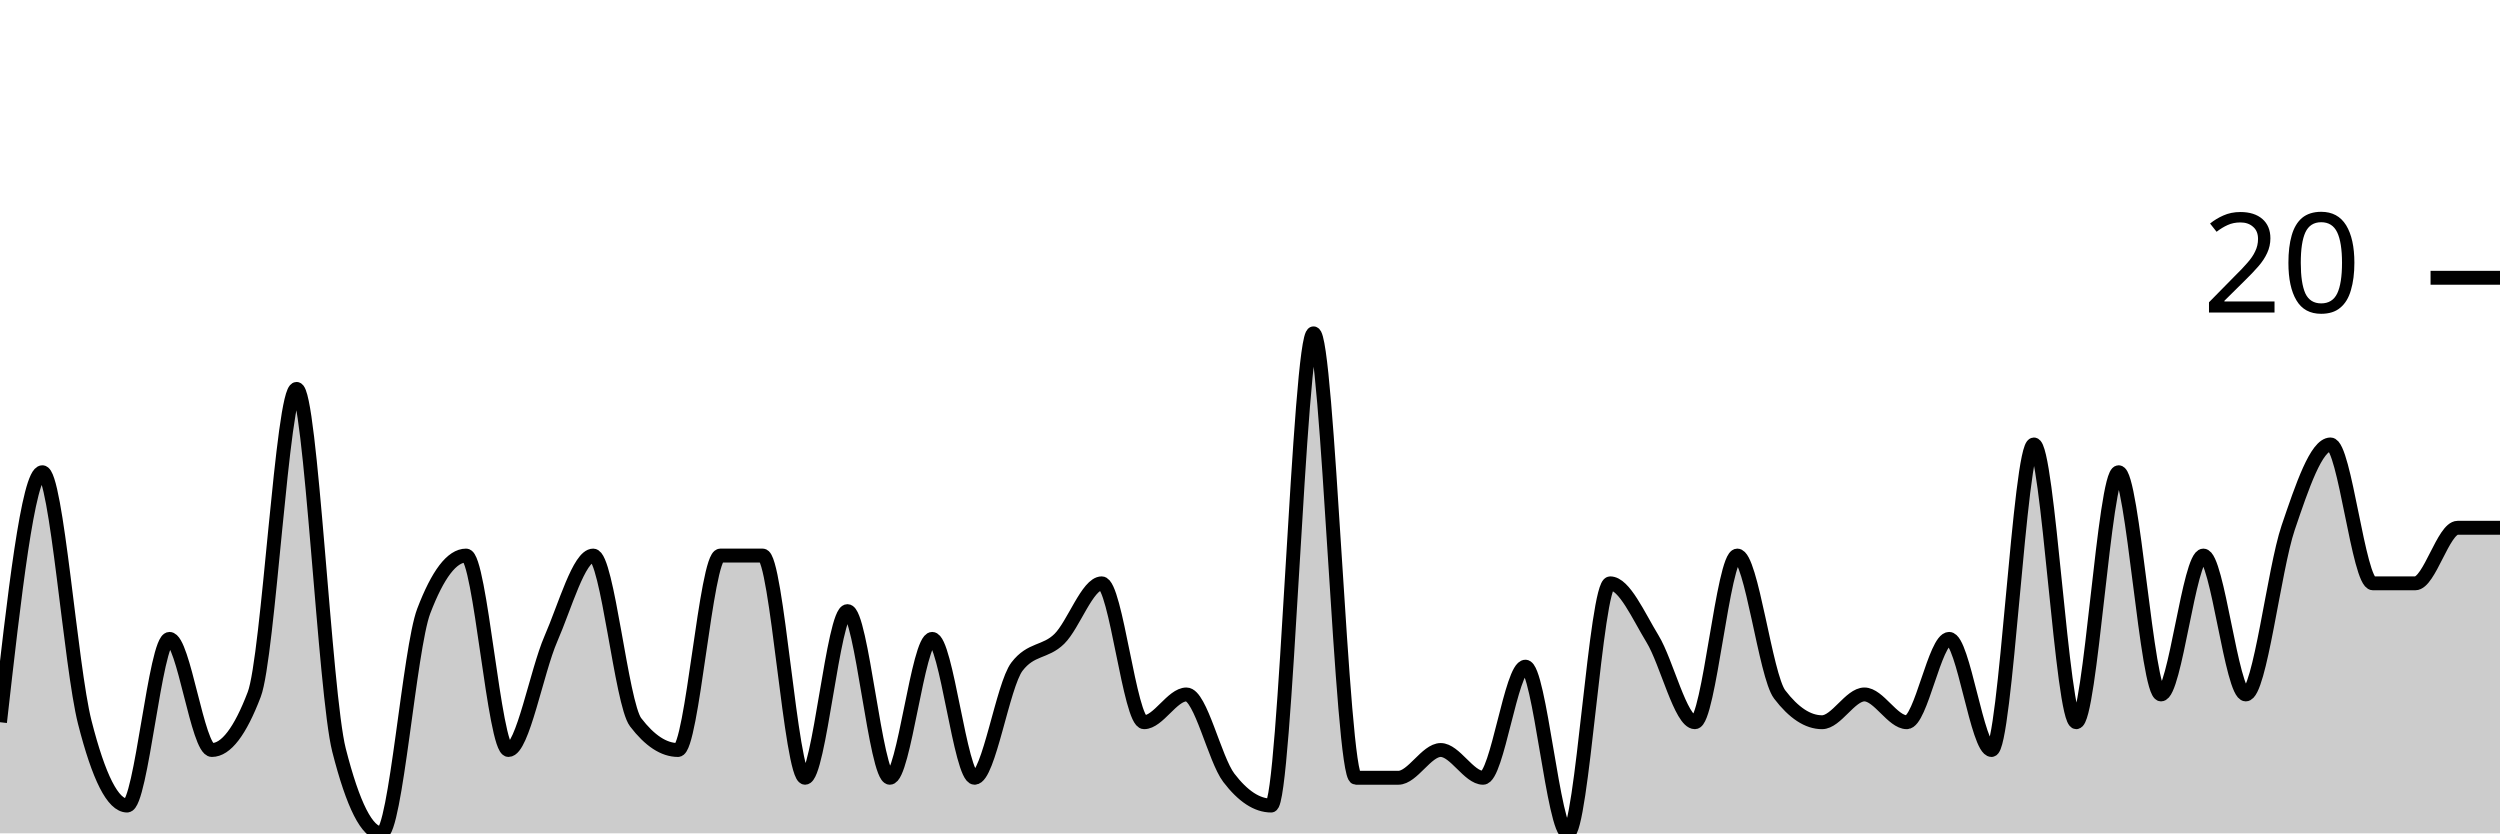
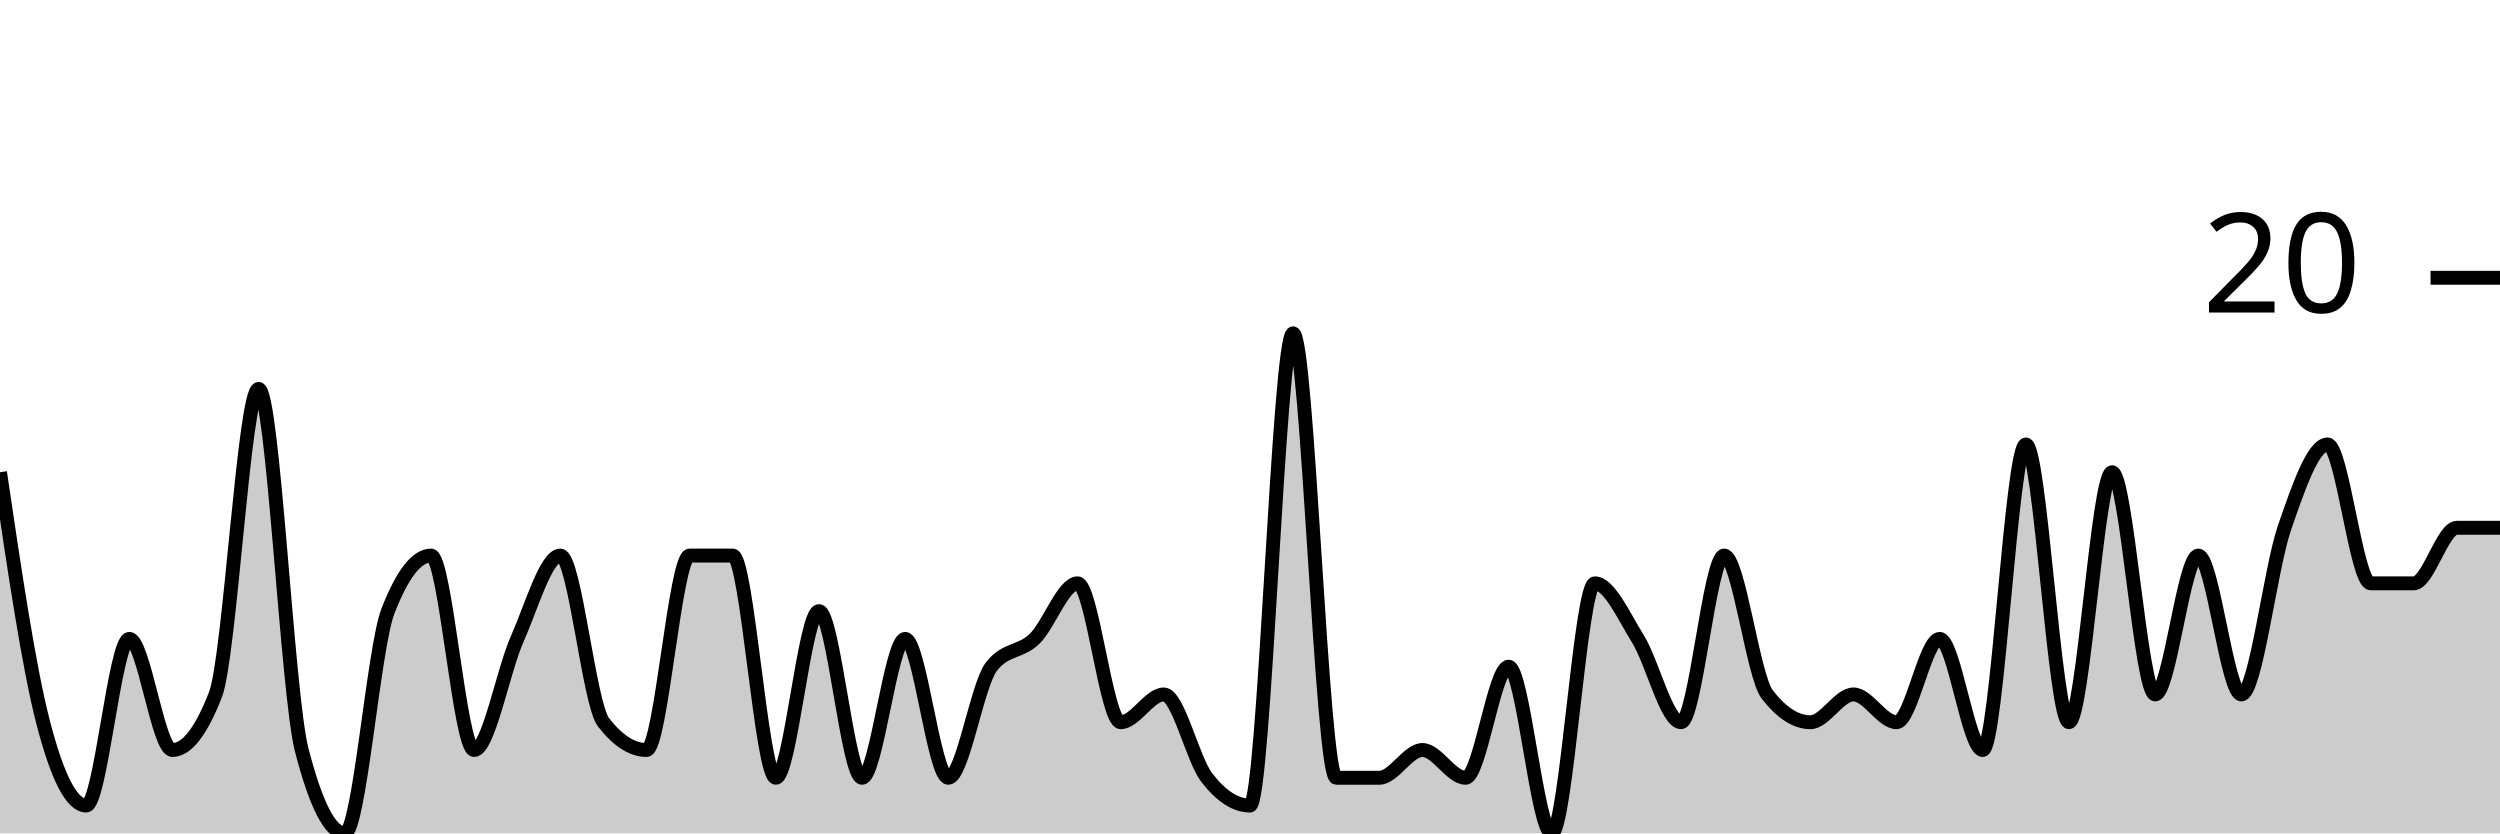
<svg xmlns="http://www.w3.org/2000/svg" viewBox="0 0 180 60">
  <g transform="translate(0,20)">
-     <path class="area" fill="rgba(0, 0, 0, 0.2)" d="M0,32C1.017,23,2.034,14,3.051,14C4.068,14,5.085,28,6.102,32C7.119,36,8.136,38,9.153,38C10.169,38,11.186,26,12.203,26C13.22,26,14.237,34,15.254,34C16.271,34,17.288,32.667,18.305,30C19.322,27.333,20.339,8,21.356,8C22.373,8,23.39,30,24.407,34C25.424,38,26.441,40,27.458,40C28.475,40,29.492,26.667,30.508,24C31.525,21.333,32.542,20,33.559,20C34.576,20,35.593,34,36.61,34C37.627,34,38.644,28.333,39.661,26C40.678,23.667,41.695,20,42.712,20C43.729,20,44.746,30.667,45.763,32C46.78,33.333,47.797,34,48.814,34C49.831,34,50.847,20,51.864,20C52.881,20,53.898,20,54.915,20C55.932,20,56.949,36,57.966,36C58.983,36,60,24,61.017,24C62.034,24,63.051,36,64.068,36C65.085,36,66.102,26,67.119,26C68.136,26,69.153,36,70.169,36C71.186,36,72.203,29.333,73.22,28C74.237,26.667,75.254,27,76.271,26C77.288,25,78.305,22,79.322,22C80.339,22,81.356,32,82.373,32C83.39,32,84.407,30,85.424,30C86.441,30,87.458,34.667,88.475,36C89.492,37.333,90.508,38,91.525,38C92.542,38,93.559,4,94.576,4C95.593,4,96.61,36,97.627,36C98.644,36,99.661,36,100.678,36C101.695,36,102.712,34,103.729,34C104.746,34,105.763,36,106.78,36C107.797,36,108.814,28,109.831,28C110.847,28,111.864,40,112.881,40C113.898,40,114.915,22,115.932,22C116.949,22,117.966,24.333,118.983,26C120,27.667,121.017,32,122.034,32C123.051,32,124.068,20,125.085,20C126.102,20,127.119,28.667,128.136,30C129.153,31.333,130.169,32,131.186,32C132.203,32,133.22,30,134.237,30C135.254,30,136.271,32,137.288,32C138.305,32,139.322,26,140.339,26C141.356,26,142.373,34,143.39,34C144.407,34,145.424,12,146.441,12C147.458,12,148.475,32,149.492,32C150.508,32,151.525,14,152.542,14C153.559,14,154.576,30,155.593,30C156.61,30,157.627,20,158.644,20C159.661,20,160.678,30,161.695,30C162.712,30,163.729,21,164.746,18C165.763,15,166.78,12,167.797,12C168.814,12,169.831,22,170.847,22C171.864,22,172.881,22,173.898,22C174.915,22,175.932,18,176.949,18C177.966,18,178.983,18,180,18L180,40C178.983,40,177.966,40,176.949,40C175.932,40,174.915,40,173.898,40C172.881,40,171.864,40,170.847,40C169.831,40,168.814,40,167.797,40C166.78,40,165.763,40,164.746,40C163.729,40,162.712,40,161.695,40C160.678,40,159.661,40,158.644,40C157.627,40,156.61,40,155.593,40C154.576,40,153.559,40,152.542,40C151.525,40,150.508,40,149.492,40C148.475,40,147.458,40,146.441,40C145.424,40,144.407,40,143.39,40C142.373,40,141.356,40,140.339,40C139.322,40,138.305,40,137.288,40C136.271,40,135.254,40,134.237,40C133.22,40,132.203,40,131.186,40C130.169,40,129.153,40,128.136,40C127.119,40,126.102,40,125.085,40C124.068,40,123.051,40,122.034,40C121.017,40,120,40,118.983,40C117.966,40,116.949,40,115.932,40C114.915,40,113.898,40,112.881,40C111.864,40,110.847,40,109.831,40C108.814,40,107.797,40,106.78,40C105.763,40,104.746,40,103.729,40C102.712,40,101.695,40,100.678,40C99.661,40,98.644,40,97.627,40C96.61,40,95.593,40,94.576,40C93.559,40,92.542,40,91.525,40C90.508,40,89.492,40,88.475,40C87.458,40,86.441,40,85.424,40C84.407,40,83.39,40,82.373,40C81.356,40,80.339,40,79.322,40C78.305,40,77.288,40,76.271,40C75.254,40,74.237,40,73.22,40C72.203,40,71.186,40,70.169,40C69.153,40,68.136,40,67.119,40C66.102,40,65.085,40,64.068,40C63.051,40,62.034,40,61.017,40C60,40,58.983,40,57.966,40C56.949,40,55.932,40,54.915,40C53.898,40,52.881,40,51.864,40C50.847,40,49.831,40,48.814,40C47.797,40,46.78,40,45.763,40C44.746,40,43.729,40,42.712,40C41.695,40,40.678,40,39.661,40C38.644,40,37.627,40,36.61,40C35.593,40,34.576,40,33.559,40C32.542,40,31.525,40,30.508,40C29.492,40,28.475,40,27.458,40C26.441,40,25.424,40,24.407,40C23.39,40,22.373,40,21.356,40C20.339,40,19.322,40,18.305,40C17.288,40,16.271,40,15.254,40C14.237,40,13.22,40,12.203,40C11.186,40,10.169,40,9.153,40C8.136,40,7.119,40,6.102,40C5.085,40,4.068,40,3.051,40C2.034,40,1.017,40,0,40Z" />
-     <path class="line" stroke="black" fill="none" d="M0,32C1.017,23,2.034,14,3.051,14C4.068,14,5.085,28,6.102,32C7.119,36,8.136,38,9.153,38C10.169,38,11.186,26,12.203,26C13.22,26,14.237,34,15.254,34C16.271,34,17.288,32.667,18.305,30C19.322,27.333,20.339,8,21.356,8C22.373,8,23.39,30,24.407,34C25.424,38,26.441,40,27.458,40C28.475,40,29.492,26.667,30.508,24C31.525,21.333,32.542,20,33.559,20C34.576,20,35.593,34,36.61,34C37.627,34,38.644,28.333,39.661,26C40.678,23.667,41.695,20,42.712,20C43.729,20,44.746,30.667,45.763,32C46.78,33.333,47.797,34,48.814,34C49.831,34,50.847,20,51.864,20C52.881,20,53.898,20,54.915,20C55.932,20,56.949,36,57.966,36C58.983,36,60,24,61.017,24C62.034,24,63.051,36,64.068,36C65.085,36,66.102,26,67.119,26C68.136,26,69.153,36,70.169,36C71.186,36,72.203,29.333,73.22,28C74.237,26.667,75.254,27,76.271,26C77.288,25,78.305,22,79.322,22C80.339,22,81.356,32,82.373,32C83.39,32,84.407,30,85.424,30C86.441,30,87.458,34.667,88.475,36C89.492,37.333,90.508,38,91.525,38C92.542,38,93.559,4,94.576,4C95.593,4,96.61,36,97.627,36C98.644,36,99.661,36,100.678,36C101.695,36,102.712,34,103.729,34C104.746,34,105.763,36,106.78,36C107.797,36,108.814,28,109.831,28C110.847,28,111.864,40,112.881,40C113.898,40,114.915,22,115.932,22C116.949,22,117.966,24.333,118.983,26C120,27.667,121.017,32,122.034,32C123.051,32,124.068,20,125.085,20C126.102,20,127.119,28.667,128.136,30C129.153,31.333,130.169,32,131.186,32C132.203,32,133.22,30,134.237,30C135.254,30,136.271,32,137.288,32C138.305,32,139.322,26,140.339,26C141.356,26,142.373,34,143.39,34C144.407,34,145.424,12,146.441,12C147.458,12,148.475,32,149.492,32C150.508,32,151.525,14,152.542,14C153.559,14,154.576,30,155.593,30C156.61,30,157.627,20,158.644,20C159.661,20,160.678,30,161.695,30C162.712,30,163.729,21,164.746,18C165.763,15,166.78,12,167.797,12C168.814,12,169.831,22,170.847,22C171.864,22,172.881,22,173.898,22C174.915,22,175.932,18,176.949,18C177.966,18,178.983,18,180,18" />
+     <path class="area" fill="rgba(0, 0, 0, 0.2)" d="M0,14C1.034,21,2.069,28,3.103,32C4.138,36,5.172,38,6.207,38C7.241,38,8.276,26,9.31,26C10.345,26,11.379,34,12.414,34C13.448,34,14.483,32.667,15.517,30C16.552,27.333,17.586,8,18.621,8C19.655,8,20.69,30,21.724,34C22.759,38,23.793,40,24.828,40C25.862,40,26.897,26.667,27.931,24C28.966,21.333,30,20,31.034,20C32.069,20,33.103,34,34.138,34C35.172,34,36.207,28.333,37.241,26C38.276,23.667,39.31,20,40.345,20C41.379,20,42.414,30.667,43.448,32C44.483,33.333,45.517,34,46.552,34C47.586,34,48.621,20,49.655,20C50.69,20,51.724,20,52.759,20C53.793,20,54.828,36,55.862,36C56.897,36,57.931,24,58.966,24C60,24,61.034,36,62.069,36C63.103,36,64.138,26,65.172,26C66.207,26,67.241,36,68.276,36C69.31,36,70.345,29.333,71.379,28C72.414,26.667,73.448,27,74.483,26C75.517,25,76.552,22,77.586,22C78.621,22,79.655,32,80.69,32C81.724,32,82.759,30,83.793,30C84.828,30,85.862,34.667,86.897,36C87.931,37.333,88.966,38,90,38C91.034,38,92.069,4,93.103,4C94.138,4,95.172,36,96.207,36C97.241,36,98.276,36,99.31,36C100.345,36,101.379,34,102.414,34C103.448,34,104.483,36,105.517,36C106.552,36,107.586,28,108.621,28C109.655,28,110.69,40,111.724,40C112.759,40,113.793,22,114.828,22C115.862,22,116.897,24.333,117.931,26C118.966,27.667,120,32,121.034,32C122.069,32,123.103,20,124.138,20C125.172,20,126.207,28.667,127.241,30C128.276,31.333,129.31,32,130.345,32C131.379,32,132.414,30,133.448,30C134.483,30,135.517,32,136.552,32C137.586,32,138.621,26,139.655,26C140.69,26,141.724,34,142.759,34C143.793,34,144.828,12,145.862,12C146.897,12,147.931,32,148.966,32C150,32,151.034,14,152.069,14C153.103,14,154.138,30,155.172,30C156.207,30,157.241,20,158.276,20C159.31,20,160.345,30,161.379,30C162.414,30,163.448,21,164.483,18C165.517,15,166.552,12,167.586,12C168.621,12,169.655,22,170.69,22C171.724,22,172.759,22,173.793,22C174.828,22,175.862,18,176.897,18C177.931,18,178.966,18,180,18L180,40C178.966,40,177.931,40,176.897,40C175.862,40,174.828,40,173.793,40C172.759,40,171.724,40,170.69,40C169.655,40,168.621,40,167.586,40C166.552,40,165.517,40,164.483,40C163.448,40,162.414,40,161.379,40C160.345,40,159.31,40,158.276,40C157.241,40,156.207,40,155.172,40C154.138,40,153.103,40,152.069,40C151.034,40,150,40,148.966,40C147.931,40,146.897,40,145.862,40C144.828,40,143.793,40,142.759,40C141.724,40,140.69,40,139.655,40C138.621,40,137.586,40,136.552,40C135.517,40,134.483,40,133.448,40C132.414,40,131.379,40,130.345,40C129.31,40,128.276,40,127.241,40C126.207,40,125.172,40,124.138,40C123.103,40,122.069,40,121.034,40C120,40,118.966,40,117.931,40C116.897,40,115.862,40,114.828,40C113.793,40,112.759,40,111.724,40C110.69,40,109.655,40,108.621,40C107.586,40,106.552,40,105.517,40C104.483,40,103.448,40,102.414,40C101.379,40,100.345,40,99.31,40C98.276,40,97.241,40,96.207,40C95.172,40,94.138,40,93.103,40C92.069,40,91.034,40,90,40C88.966,40,87.931,40,86.897,40C85.862,40,84.828,40,83.793,40C82.759,40,81.724,40,80.69,40C79.655,40,78.621,40,77.586,40C76.552,40,75.517,40,74.483,40C73.448,40,72.414,40,71.379,40C70.345,40,69.31,40,68.276,40C67.241,40,66.207,40,65.172,40C64.138,40,63.103,40,62.069,40C61.034,40,60,40,58.966,40C57.931,40,56.897,40,55.862,40C54.828,40,53.793,40,52.759,40C51.724,40,50.69,40,49.655,40C48.621,40,47.586,40,46.552,40C45.517,40,44.483,40,43.448,40C42.414,40,41.379,40,40.345,40C39.31,40,38.276,40,37.241,40C36.207,40,35.172,40,34.138,40C33.103,40,32.069,40,31.034,40C30,40,28.966,40,27.931,40C26.897,40,25.862,40,24.828,40C23.793,40,22.759,40,21.724,40C20.69,40,19.655,40,18.621,40C17.586,40,16.552,40,15.517,40C14.483,40,13.448,40,12.414,40C11.379,40,10.345,40,9.31,40C8.276,40,7.241,40,6.207,40C5.172,40,4.138,40,3.103,40C2.069,40,1.034,40,0,40Z" />
+     <path class="line" stroke="black" fill="none" d="M0,14C1.034,21,2.069,28,3.103,32C4.138,36,5.172,38,6.207,38C7.241,38,8.276,26,9.31,26C10.345,26,11.379,34,12.414,34C13.448,34,14.483,32.667,15.517,30C16.552,27.333,17.586,8,18.621,8C19.655,8,20.69,30,21.724,34C22.759,38,23.793,40,24.828,40C25.862,40,26.897,26.667,27.931,24C28.966,21.333,30,20,31.034,20C32.069,20,33.103,34,34.138,34C35.172,34,36.207,28.333,37.241,26C38.276,23.667,39.31,20,40.345,20C41.379,20,42.414,30.667,43.448,32C44.483,33.333,45.517,34,46.552,34C47.586,34,48.621,20,49.655,20C50.69,20,51.724,20,52.759,20C53.793,20,54.828,36,55.862,36C56.897,36,57.931,24,58.966,24C60,24,61.034,36,62.069,36C63.103,36,64.138,26,65.172,26C66.207,26,67.241,36,68.276,36C69.31,36,70.345,29.333,71.379,28C72.414,26.667,73.448,27,74.483,26C75.517,25,76.552,22,77.586,22C78.621,22,79.655,32,80.69,32C81.724,32,82.759,30,83.793,30C84.828,30,85.862,34.667,86.897,36C87.931,37.333,88.966,38,90,38C91.034,38,92.069,4,93.103,4C94.138,4,95.172,36,96.207,36C97.241,36,98.276,36,99.31,36C100.345,36,101.379,34,102.414,34C103.448,34,104.483,36,105.517,36C106.552,36,107.586,28,108.621,28C109.655,28,110.69,40,111.724,40C112.759,40,113.793,22,114.828,22C115.862,22,116.897,24.333,117.931,26C118.966,27.667,120,32,121.034,32C122.069,32,123.103,20,124.138,20C125.172,20,126.207,28.667,127.241,30C128.276,31.333,129.31,32,130.345,32C131.379,32,132.414,30,133.448,30C134.483,30,135.517,32,136.552,32C137.586,32,138.621,26,139.655,26C140.69,26,141.724,34,142.759,34C143.793,34,144.828,12,145.862,12C146.897,12,147.931,32,148.966,32C150,32,151.034,14,152.069,14C153.103,14,154.138,30,155.172,30C156.207,30,157.241,20,158.276,20C159.31,20,160.345,30,161.379,30C162.414,30,163.448,21,164.483,18C165.517,15,166.552,12,167.586,12C168.621,12,169.655,22,170.69,22C171.724,22,172.759,22,173.793,22C174.828,22,175.862,18,176.897,18C177.931,18,178.966,18,180,18" />
    <path class="axis-ceiling" stroke-width="1" stroke="black" fill="none" d="M175,0L180,0" />
    <text class="axis-ceiling-label" font-family="sans-serif" text-anchor="end" font-size="10px" x="170" y="2.5">20</text>
  </g>
</svg>
